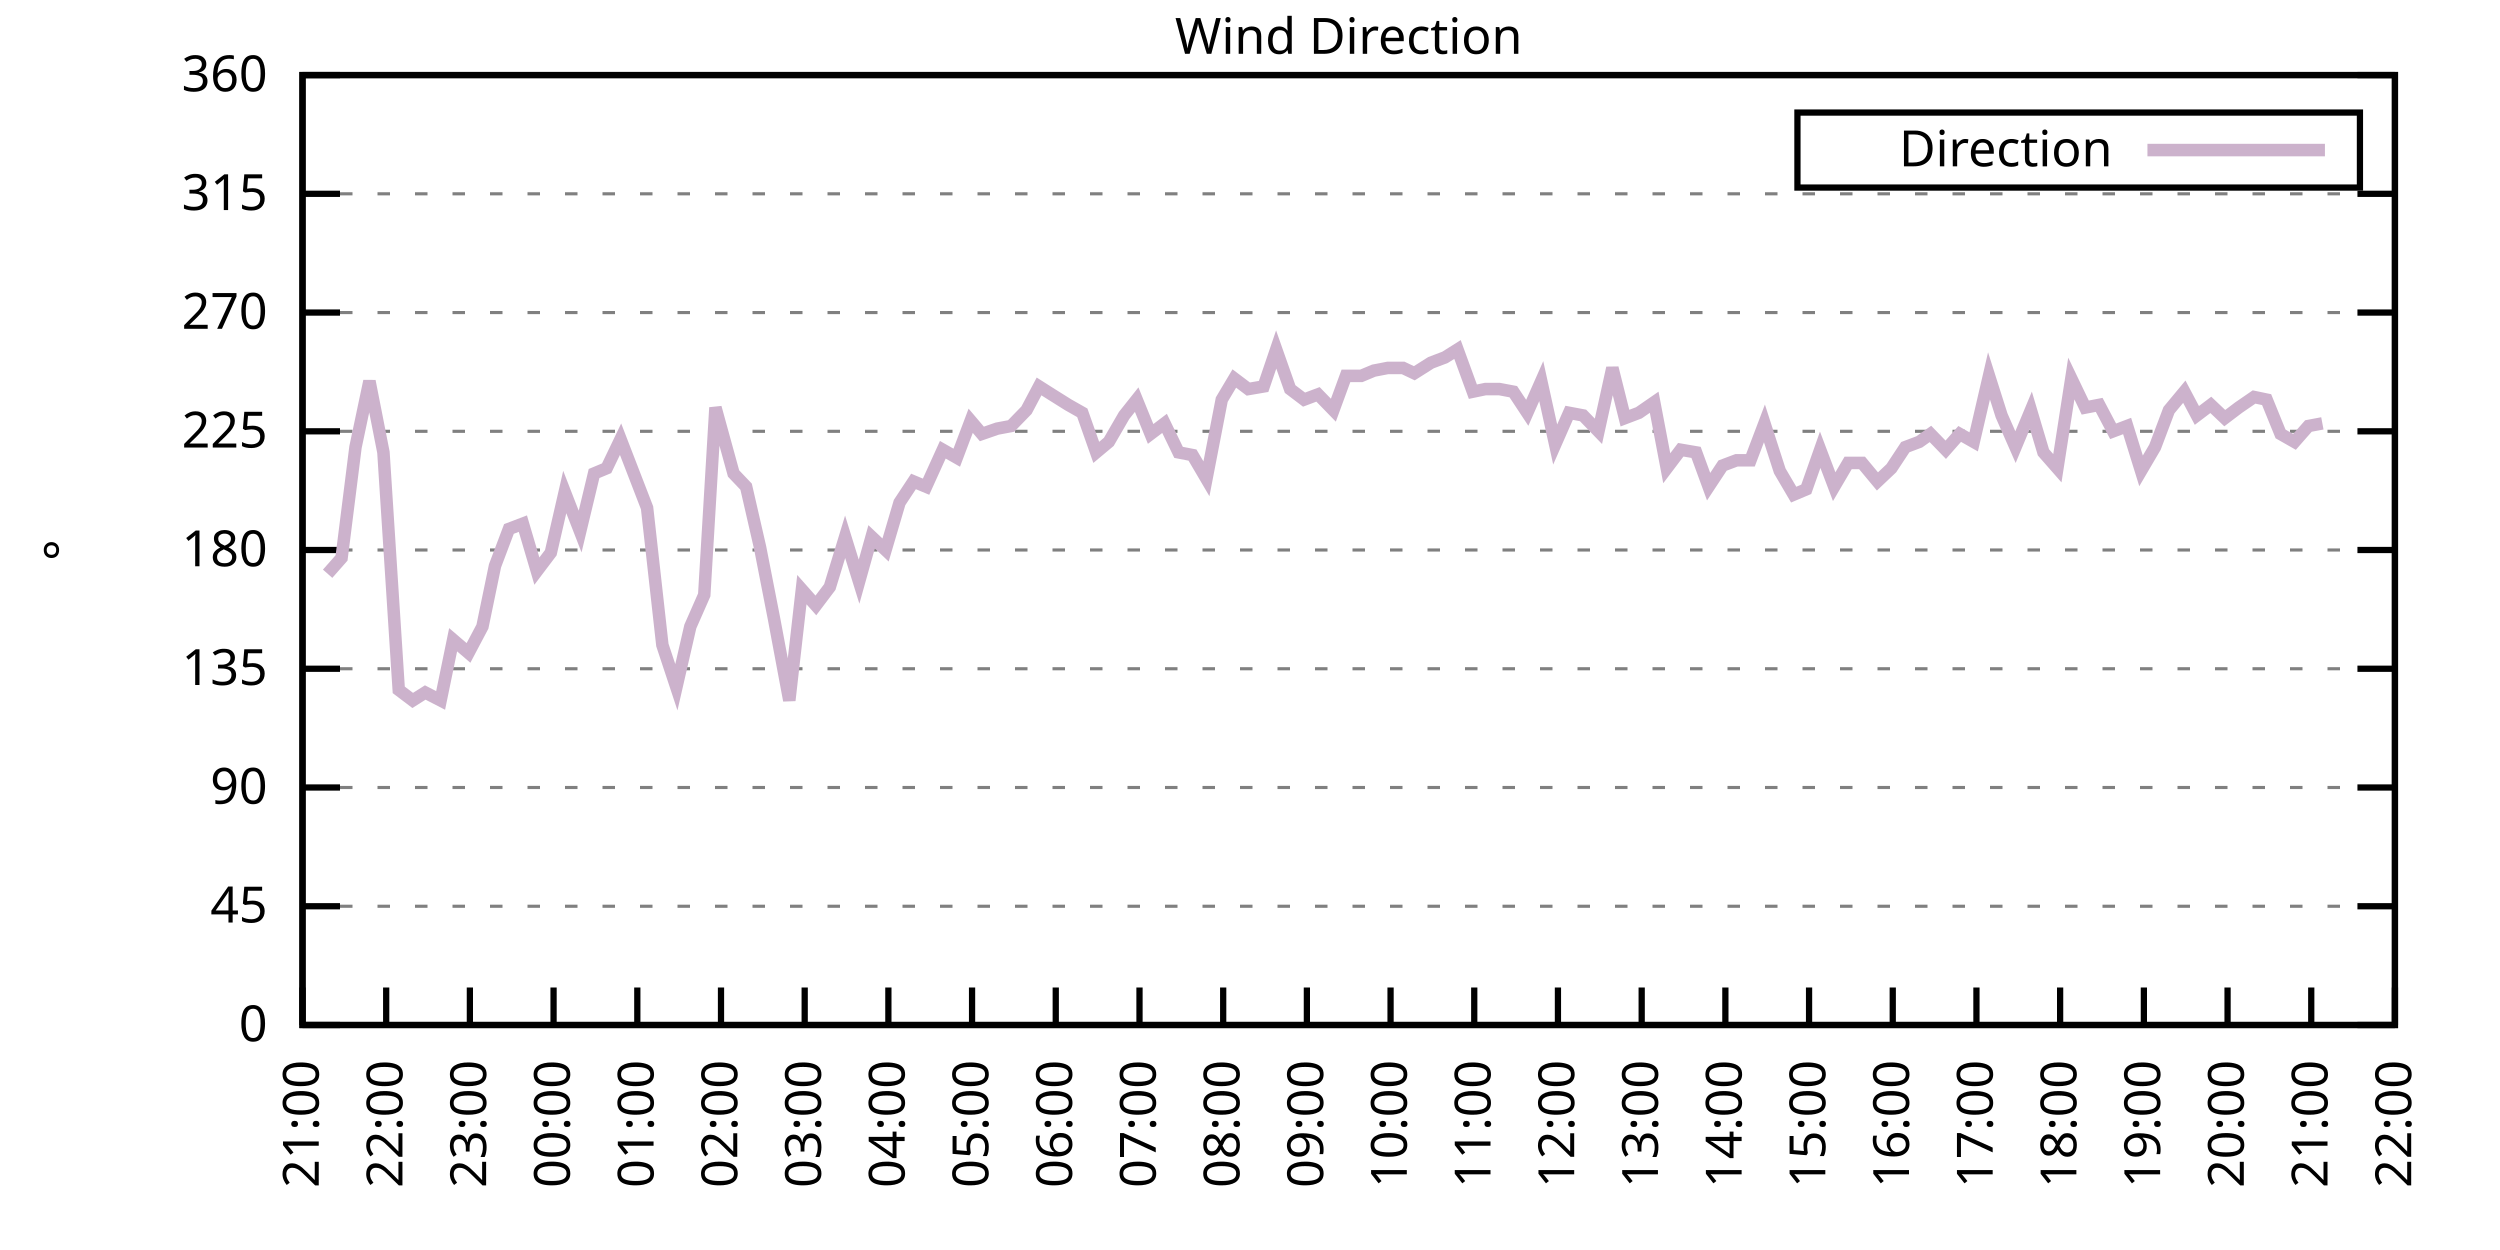
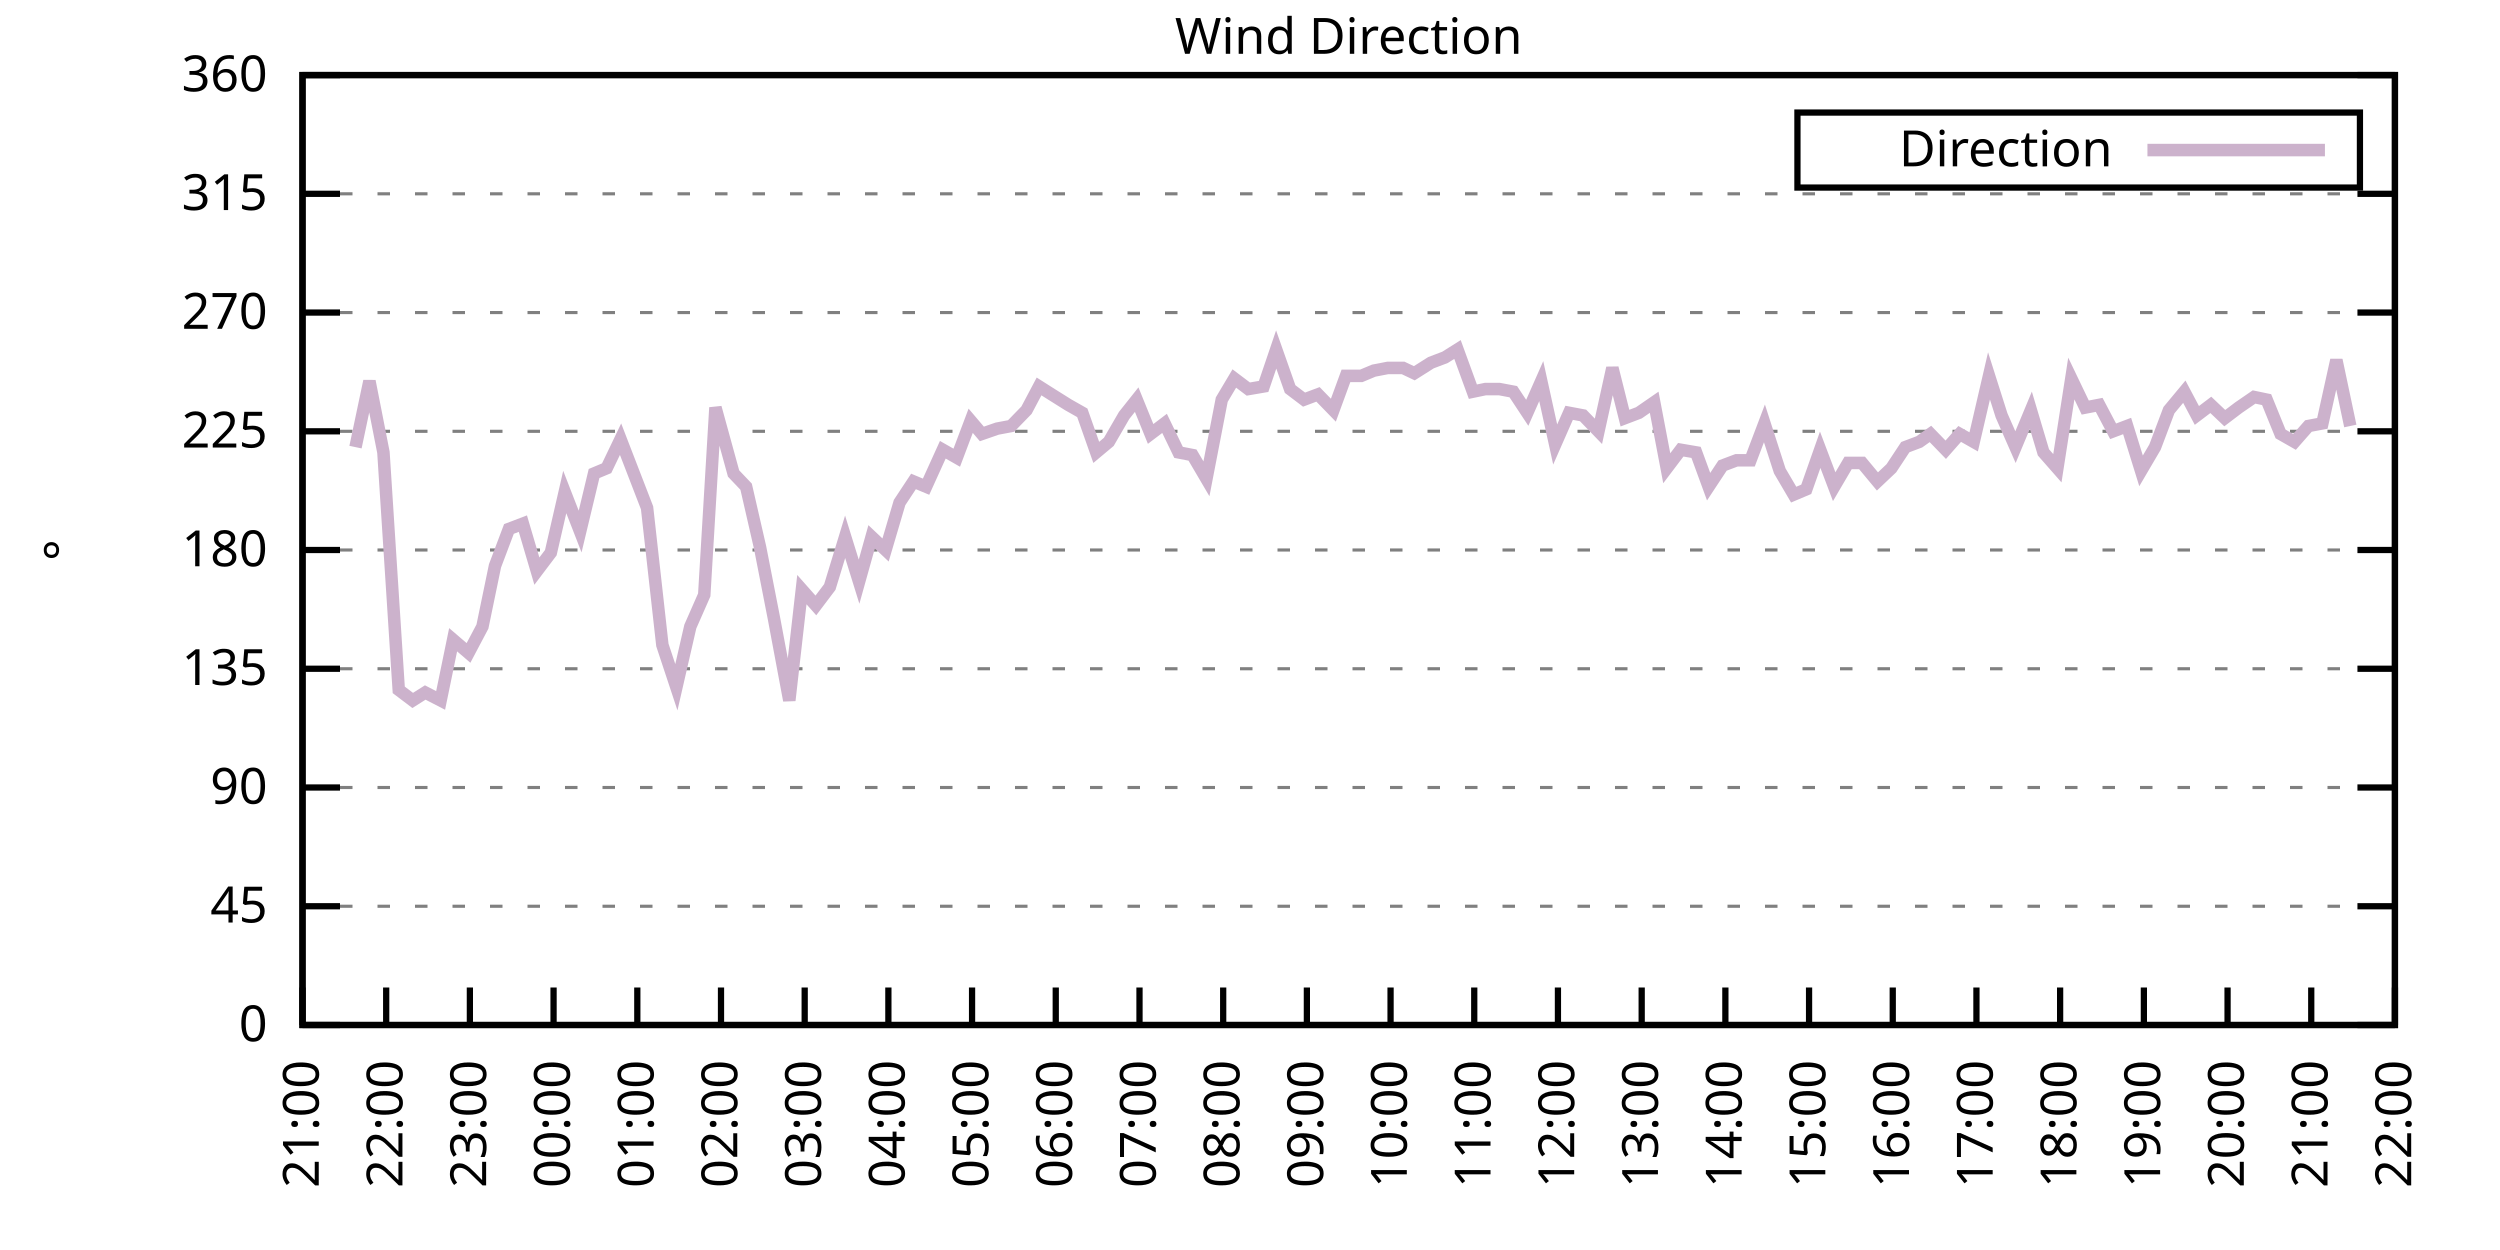
<svg xmlns="http://www.w3.org/2000/svg" xmlns:xlink="http://www.w3.org/1999/xlink" width="400" height="200" viewBox="0 0 400 200">
  <g id="gnuplot_canvas">
    <rect x="0" y="0" width="400" height="200" fill="none" />
    <defs>
      <circle id="gpDot" r="0.5" stroke-width="0.5" stroke="currentColor" />
      <path id="gpPt0" stroke-width="0.333" stroke="currentColor" d="M-1,0 h2 M0,-1 v2" />
      <path id="gpPt1" stroke-width="0.333" stroke="currentColor" d="M-1,-1 L1,1 M1,-1 L-1,1" />
      <path id="gpPt2" stroke-width="0.333" stroke="currentColor" d="M-1,0 L1,0 M0,-1 L0,1 M-1,-1 L1,1 M-1,1 L1,-1" />
      <rect id="gpPt3" stroke-width="0.333" stroke="currentColor" x="-1" y="-1" width="2" height="2" />
      <rect id="gpPt4" stroke-width="0.333" stroke="currentColor" fill="currentColor" x="-1" y="-1" width="2" height="2" />
      <circle id="gpPt5" stroke-width="0.333" stroke="currentColor" cx="0" cy="0" r="1" />
      <use xlink:href="#gpPt5" id="gpPt6" fill="currentColor" stroke="none" />
      <path id="gpPt7" stroke-width="0.333" stroke="currentColor" d="M0,-1.33 L-1.33,0.67 L1.33,0.67 z" />
      <use xlink:href="#gpPt7" id="gpPt8" fill="currentColor" stroke="none" />
      <use xlink:href="#gpPt7" id="gpPt9" stroke="currentColor" transform="rotate(180)" />
      <use xlink:href="#gpPt9" id="gpPt10" fill="currentColor" stroke="none" />
      <use xlink:href="#gpPt3" id="gpPt11" stroke="currentColor" transform="rotate(45)" />
      <use xlink:href="#gpPt11" id="gpPt12" fill="currentColor" stroke="none" />
      <path id="gpPt13" stroke-width="0.333" stroke="currentColor" d="M0,1.330 L1.265,0.411 L0.782,-1.067 L-0.782,-1.076 L-1.265,0.411 z" />
      <use xlink:href="#gpPt13" id="gpPt14" fill="currentColor" stroke="none" />
      <filter id="textbox" filterUnits="objectBoundingBox" x="0" y="0" height="1" width="1">
        <feFlood flood-color="white" flood-opacity="1" result="bgnd" />
        <feComposite in="SourceGraphic" in2="bgnd" operator="atop" />
      </filter>
      <filter id="greybox" filterUnits="objectBoundingBox" x="0" y="0" height="1" width="1">
        <feFlood flood-color="lightgrey" flood-opacity="1" result="grey" />
        <feComposite in="SourceGraphic" in2="grey" operator="atop" />
      </filter>
    </defs>
    <g fill="none" color="white" stroke="currentColor" stroke-width="1.00" stroke-linecap="butt" stroke-linejoin="miter">
</g>
    <g fill="none" color="black" stroke="currentColor" stroke-width="1.00" stroke-linecap="butt" stroke-linejoin="miter">
      <g stroke="none" shape-rendering="crispEdges">
        <polygon fill="rgb(255, 255, 255)" points="48.40,164.00 383.18,164.00 383.18,12.02 48.40,12.02 " />
      </g>
    </g>
    <g fill="none" color="black" stroke="currentColor" stroke-width="1.00" stroke-linecap="butt" stroke-linejoin="miter">
</g>
    <g fill="none" color="black" stroke="black" stroke-width="0.50" stroke-linecap="butt" stroke-linejoin="miter">
</g>
    <g fill="none" color="gray" stroke="currentColor" stroke-width="0.50" stroke-linecap="butt" stroke-linejoin="miter">
      <path stroke="gray" stroke-dasharray="2,4" class="gridline" d="M48.40,164.00 L383.19,164.00  " />
    </g>
    <g fill="none" color="gray" stroke="gray" stroke-width="1.00" stroke-linecap="butt" stroke-linejoin="miter">
</g>
    <g fill="none" color="black" stroke="currentColor" stroke-width="1.00" stroke-linecap="butt" stroke-linejoin="miter">
      <path stroke="black" d="M48.40,164.00 L54.40,164.00 M383.19,164.00 L377.19,164.00  " />
      <g transform="translate(42.80,166.60)" stroke="none" fill="black" font-family="Sans" font-size="8.00" text-anchor="end">
        <text>
          <tspan font-family="Sans"> 0</tspan>
        </text>
      </g>
    </g>
    <g fill="none" color="black" stroke="currentColor" stroke-width="1.00" stroke-linecap="butt" stroke-linejoin="miter">
</g>
    <g fill="none" color="black" stroke="black" stroke-width="0.50" stroke-linecap="butt" stroke-linejoin="miter">
</g>
    <g fill="none" color="gray" stroke="currentColor" stroke-width="0.50" stroke-linecap="butt" stroke-linejoin="miter">
      <path stroke="gray" stroke-dasharray="2,4" class="gridline" d="M48.40,145.00 L383.19,145.00  " />
    </g>
    <g fill="none" color="gray" stroke="gray" stroke-width="1.00" stroke-linecap="butt" stroke-linejoin="miter">
</g>
    <g fill="none" color="black" stroke="currentColor" stroke-width="1.00" stroke-linecap="butt" stroke-linejoin="miter">
      <path stroke="black" d="M48.40,145.00 L54.40,145.00 M383.19,145.00 L377.19,145.00  " />
      <g transform="translate(42.80,147.60)" stroke="none" fill="black" font-family="Sans" font-size="8.00" text-anchor="end">
        <text>
          <tspan font-family="Sans"> 45</tspan>
        </text>
      </g>
    </g>
    <g fill="none" color="black" stroke="currentColor" stroke-width="1.00" stroke-linecap="butt" stroke-linejoin="miter">
</g>
    <g fill="none" color="black" stroke="black" stroke-width="0.50" stroke-linecap="butt" stroke-linejoin="miter">
</g>
    <g fill="none" color="gray" stroke="currentColor" stroke-width="0.50" stroke-linecap="butt" stroke-linejoin="miter">
      <path stroke="gray" stroke-dasharray="2,4" class="gridline" d="M48.40,126.00 L383.19,126.00  " />
    </g>
    <g fill="none" color="gray" stroke="gray" stroke-width="1.00" stroke-linecap="butt" stroke-linejoin="miter">
</g>
    <g fill="none" color="black" stroke="currentColor" stroke-width="1.00" stroke-linecap="butt" stroke-linejoin="miter">
      <path stroke="black" d="M48.40,126.00 L54.40,126.00 M383.19,126.00 L377.19,126.00  " />
      <g transform="translate(42.80,128.60)" stroke="none" fill="black" font-family="Sans" font-size="8.00" text-anchor="end">
        <text>
          <tspan font-family="Sans"> 90</tspan>
        </text>
      </g>
    </g>
    <g fill="none" color="black" stroke="currentColor" stroke-width="1.00" stroke-linecap="butt" stroke-linejoin="miter">
</g>
    <g fill="none" color="black" stroke="black" stroke-width="0.50" stroke-linecap="butt" stroke-linejoin="miter">
</g>
    <g fill="none" color="gray" stroke="currentColor" stroke-width="0.50" stroke-linecap="butt" stroke-linejoin="miter">
      <path stroke="gray" stroke-dasharray="2,4" class="gridline" d="M48.40,107.00 L383.19,107.00  " />
    </g>
    <g fill="none" color="gray" stroke="gray" stroke-width="1.00" stroke-linecap="butt" stroke-linejoin="miter">
</g>
    <g fill="none" color="black" stroke="currentColor" stroke-width="1.00" stroke-linecap="butt" stroke-linejoin="miter">
      <path stroke="black" d="M48.40,107.00 L54.40,107.00 M383.19,107.00 L377.19,107.00  " />
      <g transform="translate(42.80,109.60)" stroke="none" fill="black" font-family="Sans" font-size="8.00" text-anchor="end">
        <text>
          <tspan font-family="Sans"> 135</tspan>
        </text>
      </g>
    </g>
    <g fill="none" color="black" stroke="currentColor" stroke-width="1.00" stroke-linecap="butt" stroke-linejoin="miter">
</g>
    <g fill="none" color="black" stroke="black" stroke-width="0.50" stroke-linecap="butt" stroke-linejoin="miter">
</g>
    <g fill="none" color="gray" stroke="currentColor" stroke-width="0.50" stroke-linecap="butt" stroke-linejoin="miter">
      <path stroke="gray" stroke-dasharray="2,4" class="gridline" d="M48.40,88.00 L383.19,88.00  " />
    </g>
    <g fill="none" color="gray" stroke="gray" stroke-width="1.00" stroke-linecap="butt" stroke-linejoin="miter">
</g>
    <g fill="none" color="black" stroke="currentColor" stroke-width="1.00" stroke-linecap="butt" stroke-linejoin="miter">
      <path stroke="black" d="M48.40,88.00 L54.40,88.00 M383.19,88.00 L377.19,88.00  " />
      <g transform="translate(42.80,90.60)" stroke="none" fill="black" font-family="Sans" font-size="8.00" text-anchor="end">
        <text>
          <tspan font-family="Sans"> 180</tspan>
        </text>
      </g>
    </g>
    <g fill="none" color="black" stroke="currentColor" stroke-width="1.00" stroke-linecap="butt" stroke-linejoin="miter">
</g>
    <g fill="none" color="black" stroke="black" stroke-width="0.50" stroke-linecap="butt" stroke-linejoin="miter">
</g>
    <g fill="none" color="gray" stroke="currentColor" stroke-width="0.50" stroke-linecap="butt" stroke-linejoin="miter">
      <path stroke="gray" stroke-dasharray="2,4" class="gridline" d="M48.40,69.01 L383.19,69.01  " />
    </g>
    <g fill="none" color="gray" stroke="gray" stroke-width="1.00" stroke-linecap="butt" stroke-linejoin="miter">
</g>
    <g fill="none" color="black" stroke="currentColor" stroke-width="1.00" stroke-linecap="butt" stroke-linejoin="miter">
      <path stroke="black" d="M48.40,69.01 L54.40,69.01 M383.19,69.01 L377.19,69.01  " />
      <g transform="translate(42.80,71.61)" stroke="none" fill="black" font-family="Sans" font-size="8.00" text-anchor="end">
        <text>
          <tspan font-family="Sans"> 225</tspan>
        </text>
      </g>
    </g>
    <g fill="none" color="black" stroke="currentColor" stroke-width="1.00" stroke-linecap="butt" stroke-linejoin="miter">
</g>
    <g fill="none" color="black" stroke="black" stroke-width="0.50" stroke-linecap="butt" stroke-linejoin="miter">
</g>
    <g fill="none" color="gray" stroke="currentColor" stroke-width="0.50" stroke-linecap="butt" stroke-linejoin="miter">
      <path stroke="gray" stroke-dasharray="2,4" class="gridline" d="M48.40,50.01 L383.19,50.01  " />
    </g>
    <g fill="none" color="gray" stroke="gray" stroke-width="1.00" stroke-linecap="butt" stroke-linejoin="miter">
</g>
    <g fill="none" color="black" stroke="currentColor" stroke-width="1.00" stroke-linecap="butt" stroke-linejoin="miter">
      <path stroke="black" d="M48.40,50.01 L54.40,50.01 M383.19,50.01 L377.19,50.01  " />
      <g transform="translate(42.80,52.61)" stroke="none" fill="black" font-family="Sans" font-size="8.00" text-anchor="end">
        <text>
          <tspan font-family="Sans"> 270</tspan>
        </text>
      </g>
    </g>
    <g fill="none" color="black" stroke="currentColor" stroke-width="1.00" stroke-linecap="butt" stroke-linejoin="miter">
</g>
    <g fill="none" color="black" stroke="black" stroke-width="0.50" stroke-linecap="butt" stroke-linejoin="miter">
</g>
    <g fill="none" color="gray" stroke="currentColor" stroke-width="0.50" stroke-linecap="butt" stroke-linejoin="miter">
      <path stroke="gray" stroke-dasharray="2,4" class="gridline" d="M48.40,31.01 L383.19,31.01  " />
    </g>
    <g fill="none" color="gray" stroke="gray" stroke-width="1.00" stroke-linecap="butt" stroke-linejoin="miter">
</g>
    <g fill="none" color="black" stroke="currentColor" stroke-width="1.00" stroke-linecap="butt" stroke-linejoin="miter">
      <path stroke="black" d="M48.40,31.01 L54.40,31.01 M383.19,31.01 L377.19,31.01  " />
      <g transform="translate(42.80,33.61)" stroke="none" fill="black" font-family="Sans" font-size="8.00" text-anchor="end">
        <text>
          <tspan font-family="Sans"> 315</tspan>
        </text>
      </g>
    </g>
    <g fill="none" color="black" stroke="currentColor" stroke-width="1.00" stroke-linecap="butt" stroke-linejoin="miter">
</g>
    <g fill="none" color="black" stroke="black" stroke-width="0.50" stroke-linecap="butt" stroke-linejoin="miter">
</g>
    <g fill="none" color="gray" stroke="currentColor" stroke-width="0.50" stroke-linecap="butt" stroke-linejoin="miter">
      <path stroke="gray" stroke-dasharray="2,4" class="gridline" d="M48.40,12.01 L383.19,12.01  " />
    </g>
    <g fill="none" color="gray" stroke="gray" stroke-width="1.00" stroke-linecap="butt" stroke-linejoin="miter">
</g>
    <g fill="none" color="black" stroke="currentColor" stroke-width="1.00" stroke-linecap="butt" stroke-linejoin="miter">
      <path stroke="black" d="M48.40,12.01 L54.40,12.01 M383.19,12.01 L377.19,12.01  " />
      <g transform="translate(42.80,14.61)" stroke="none" fill="black" font-family="Sans" font-size="8.00" text-anchor="end">
        <text>
          <tspan font-family="Sans"> 360</tspan>
        </text>
      </g>
    </g>
    <g fill="none" color="black" stroke="currentColor" stroke-width="1.00" stroke-linecap="butt" stroke-linejoin="miter">
      <path stroke="black" d="M48.40,164.00 L48.40,158.00  " />
      <g transform="translate(51.00,169.60) rotate(270.00)" stroke="none" fill="black" font-family="Sans" font-size="8.00" text-anchor="end">
        <text>
          <tspan font-family="Sans">21:00</tspan>
        </text>
      </g>
    </g>
    <g fill="none" color="black" stroke="currentColor" stroke-width="1.00" stroke-linecap="butt" stroke-linejoin="miter">
      <path stroke="black" d="M61.79,164.00 L61.79,158.00  " />
      <g transform="translate(64.39,169.60) rotate(270.00)" stroke="none" fill="black" font-family="Sans" font-size="8.00" text-anchor="end">
        <text>
          <tspan font-family="Sans">22:00</tspan>
        </text>
      </g>
    </g>
    <g fill="none" color="black" stroke="currentColor" stroke-width="1.00" stroke-linecap="butt" stroke-linejoin="miter">
      <path stroke="black" d="M75.18,164.00 L75.18,158.00  " />
      <g transform="translate(77.78,169.60) rotate(270.00)" stroke="none" fill="black" font-family="Sans" font-size="8.00" text-anchor="end">
        <text>
          <tspan font-family="Sans">23:00</tspan>
        </text>
      </g>
    </g>
    <g fill="none" color="black" stroke="currentColor" stroke-width="1.00" stroke-linecap="butt" stroke-linejoin="miter">
      <path stroke="black" d="M88.57,164.00 L88.57,158.00  " />
      <g transform="translate(91.17,169.60) rotate(270.00)" stroke="none" fill="black" font-family="Sans" font-size="8.00" text-anchor="end">
        <text>
          <tspan font-family="Sans">00:00</tspan>
        </text>
      </g>
    </g>
    <g fill="none" color="black" stroke="currentColor" stroke-width="1.00" stroke-linecap="butt" stroke-linejoin="miter">
      <path stroke="black" d="M101.97,164.00 L101.97,158.00  " />
      <g transform="translate(104.57,169.60) rotate(270.00)" stroke="none" fill="black" font-family="Sans" font-size="8.00" text-anchor="end">
        <text>
          <tspan font-family="Sans">01:00</tspan>
        </text>
      </g>
    </g>
    <g fill="none" color="black" stroke="currentColor" stroke-width="1.00" stroke-linecap="butt" stroke-linejoin="miter">
      <path stroke="black" d="M115.36,164.00 L115.36,158.00  " />
      <g transform="translate(117.96,169.60) rotate(270.00)" stroke="none" fill="black" font-family="Sans" font-size="8.00" text-anchor="end">
        <text>
          <tspan font-family="Sans">02:00</tspan>
        </text>
      </g>
    </g>
    <g fill="none" color="black" stroke="currentColor" stroke-width="1.00" stroke-linecap="butt" stroke-linejoin="miter">
      <path stroke="black" d="M128.75,164.00 L128.75,158.00  " />
      <g transform="translate(131.35,169.60) rotate(270.00)" stroke="none" fill="black" font-family="Sans" font-size="8.00" text-anchor="end">
        <text>
          <tspan font-family="Sans">03:00</tspan>
        </text>
      </g>
    </g>
    <g fill="none" color="black" stroke="currentColor" stroke-width="1.00" stroke-linecap="butt" stroke-linejoin="miter">
      <path stroke="black" d="M142.14,164.00 L142.14,158.00  " />
      <g transform="translate(144.74,169.60) rotate(270.00)" stroke="none" fill="black" font-family="Sans" font-size="8.00" text-anchor="end">
        <text>
          <tspan font-family="Sans">04:00</tspan>
        </text>
      </g>
    </g>
    <g fill="none" color="black" stroke="currentColor" stroke-width="1.00" stroke-linecap="butt" stroke-linejoin="miter">
      <path stroke="black" d="M155.53,164.00 L155.53,158.00  " />
      <g transform="translate(158.13,169.60) rotate(270.00)" stroke="none" fill="black" font-family="Sans" font-size="8.00" text-anchor="end">
        <text>
          <tspan font-family="Sans">05:00</tspan>
        </text>
      </g>
    </g>
    <g fill="none" color="black" stroke="currentColor" stroke-width="1.00" stroke-linecap="butt" stroke-linejoin="miter">
      <path stroke="black" d="M168.92,164.00 L168.92,158.00  " />
      <g transform="translate(171.52,169.60) rotate(270.00)" stroke="none" fill="black" font-family="Sans" font-size="8.00" text-anchor="end">
        <text>
          <tspan font-family="Sans">06:00</tspan>
        </text>
      </g>
    </g>
    <g fill="none" color="black" stroke="currentColor" stroke-width="1.00" stroke-linecap="butt" stroke-linejoin="miter">
      <path stroke="black" d="M182.32,164.00 L182.32,158.00  " />
      <g transform="translate(184.92,169.60) rotate(270.00)" stroke="none" fill="black" font-family="Sans" font-size="8.00" text-anchor="end">
        <text>
          <tspan font-family="Sans">07:00</tspan>
        </text>
      </g>
    </g>
    <g fill="none" color="black" stroke="currentColor" stroke-width="1.00" stroke-linecap="butt" stroke-linejoin="miter">
      <path stroke="black" d="M195.71,164.00 L195.71,158.00  " />
      <g transform="translate(198.31,169.60) rotate(270.00)" stroke="none" fill="black" font-family="Sans" font-size="8.00" text-anchor="end">
        <text>
          <tspan font-family="Sans">08:00</tspan>
        </text>
      </g>
    </g>
    <g fill="none" color="black" stroke="currentColor" stroke-width="1.00" stroke-linecap="butt" stroke-linejoin="miter">
      <path stroke="black" d="M209.10,164.00 L209.10,158.00  " />
      <g transform="translate(211.70,169.60) rotate(270.00)" stroke="none" fill="black" font-family="Sans" font-size="8.00" text-anchor="end">
        <text>
          <tspan font-family="Sans">09:00</tspan>
        </text>
      </g>
    </g>
    <g fill="none" color="black" stroke="currentColor" stroke-width="1.00" stroke-linecap="butt" stroke-linejoin="miter">
      <path stroke="black" d="M222.49,164.00 L222.49,158.00  " />
      <g transform="translate(225.09,169.60) rotate(270.00)" stroke="none" fill="black" font-family="Sans" font-size="8.00" text-anchor="end">
        <text>
          <tspan font-family="Sans">10:00</tspan>
        </text>
      </g>
    </g>
    <g fill="none" color="black" stroke="currentColor" stroke-width="1.00" stroke-linecap="butt" stroke-linejoin="miter">
      <path stroke="black" d="M235.88,164.00 L235.88,158.00  " />
      <g transform="translate(238.48,169.60) rotate(270.00)" stroke="none" fill="black" font-family="Sans" font-size="8.00" text-anchor="end">
        <text>
          <tspan font-family="Sans">11:00</tspan>
        </text>
      </g>
    </g>
    <g fill="none" color="black" stroke="currentColor" stroke-width="1.00" stroke-linecap="butt" stroke-linejoin="miter">
      <path stroke="black" d="M249.27,164.00 L249.27,158.00  " />
      <g transform="translate(251.87,169.60) rotate(270.00)" stroke="none" fill="black" font-family="Sans" font-size="8.00" text-anchor="end">
        <text>
          <tspan font-family="Sans">12:00</tspan>
        </text>
      </g>
    </g>
    <g fill="none" color="black" stroke="currentColor" stroke-width="1.00" stroke-linecap="butt" stroke-linejoin="miter">
      <path stroke="black" d="M262.67,164.00 L262.67,158.00  " />
      <g transform="translate(265.27,169.60) rotate(270.00)" stroke="none" fill="black" font-family="Sans" font-size="8.00" text-anchor="end">
        <text>
          <tspan font-family="Sans">13:00</tspan>
        </text>
      </g>
    </g>
    <g fill="none" color="black" stroke="currentColor" stroke-width="1.00" stroke-linecap="butt" stroke-linejoin="miter">
      <path stroke="black" d="M276.06,164.00 L276.06,158.00  " />
      <g transform="translate(278.66,169.60) rotate(270.00)" stroke="none" fill="black" font-family="Sans" font-size="8.00" text-anchor="end">
        <text>
          <tspan font-family="Sans">14:00</tspan>
        </text>
      </g>
    </g>
    <g fill="none" color="black" stroke="currentColor" stroke-width="1.00" stroke-linecap="butt" stroke-linejoin="miter">
      <path stroke="black" d="M289.45,164.00 L289.45,158.00  " />
      <g transform="translate(292.05,169.60) rotate(270.00)" stroke="none" fill="black" font-family="Sans" font-size="8.00" text-anchor="end">
        <text>
          <tspan font-family="Sans">15:00</tspan>
        </text>
      </g>
    </g>
    <g fill="none" color="black" stroke="currentColor" stroke-width="1.00" stroke-linecap="butt" stroke-linejoin="miter">
      <path stroke="black" d="M302.84,164.00 L302.84,158.00  " />
      <g transform="translate(305.44,169.60) rotate(270.00)" stroke="none" fill="black" font-family="Sans" font-size="8.00" text-anchor="end">
        <text>
          <tspan font-family="Sans">16:00</tspan>
        </text>
      </g>
    </g>
    <g fill="none" color="black" stroke="currentColor" stroke-width="1.00" stroke-linecap="butt" stroke-linejoin="miter">
      <path stroke="black" d="M316.23,164.00 L316.23,158.00  " />
      <g transform="translate(318.83,169.60) rotate(270.00)" stroke="none" fill="black" font-family="Sans" font-size="8.00" text-anchor="end">
        <text>
          <tspan font-family="Sans">17:00</tspan>
        </text>
      </g>
    </g>
    <g fill="none" color="black" stroke="currentColor" stroke-width="1.00" stroke-linecap="butt" stroke-linejoin="miter">
      <path stroke="black" d="M329.62,164.00 L329.62,158.00  " />
      <g transform="translate(332.22,169.60) rotate(270.00)" stroke="none" fill="black" font-family="Sans" font-size="8.00" text-anchor="end">
        <text>
          <tspan font-family="Sans">18:00</tspan>
        </text>
      </g>
    </g>
    <g fill="none" color="black" stroke="currentColor" stroke-width="1.00" stroke-linecap="butt" stroke-linejoin="miter">
      <path stroke="black" d="M343.02,164.00 L343.02,158.00  " />
      <g transform="translate(345.62,169.60) rotate(270.00)" stroke="none" fill="black" font-family="Sans" font-size="8.00" text-anchor="end">
        <text>
          <tspan font-family="Sans">19:00</tspan>
        </text>
      </g>
    </g>
    <g fill="none" color="black" stroke="currentColor" stroke-width="1.00" stroke-linecap="butt" stroke-linejoin="miter">
      <path stroke="black" d="M356.41,164.00 L356.41,158.00  " />
      <g transform="translate(359.01,169.60) rotate(270.00)" stroke="none" fill="black" font-family="Sans" font-size="8.00" text-anchor="end">
        <text>
          <tspan font-family="Sans">20:00</tspan>
        </text>
      </g>
    </g>
    <g fill="none" color="black" stroke="currentColor" stroke-width="1.00" stroke-linecap="butt" stroke-linejoin="miter">
      <path stroke="black" d="M369.80,164.00 L369.80,158.00  " />
      <g transform="translate(372.40,169.60) rotate(270.00)" stroke="none" fill="black" font-family="Sans" font-size="8.00" text-anchor="end">
        <text>
          <tspan font-family="Sans">21:00</tspan>
        </text>
      </g>
    </g>
    <g fill="none" color="black" stroke="currentColor" stroke-width="1.00" stroke-linecap="butt" stroke-linejoin="miter">
      <path stroke="black" d="M383.19,164.00 L383.19,158.00  " />
      <g transform="translate(385.79,169.60) rotate(270.00)" stroke="none" fill="black" font-family="Sans" font-size="8.00" text-anchor="end">
        <text>
          <tspan font-family="Sans">22:00</tspan>
        </text>
      </g>
    </g>
    <g fill="none" color="black" stroke="currentColor" stroke-width="1.00" stroke-linecap="butt" stroke-linejoin="miter">
</g>
    <g fill="none" color="black" stroke="currentColor" stroke-width="1.00" stroke-linecap="butt" stroke-linejoin="miter">
      <path stroke="black" d="M48.40,12.01 L48.40,164.00 L383.19,164.00 L383.19,12.01 L48.40,12.01 Z  " />
    </g>
    <g fill="none" color="black" stroke="currentColor" stroke-width="1.00" stroke-linecap="butt" stroke-linejoin="miter">
</g>
    <g fill="none" color="black" stroke="currentColor" stroke-width="1.00" stroke-linecap="butt" stroke-linejoin="miter">
      <path stroke="black" d="M287.59,30.01 L287.59,18.01 L377.59,18.01 L377.59,30.01 L287.59,30.01 Z  " />
    </g>
    <g id="Wind_direction_plot_1">
      <g fill="none" color="white" stroke="black" stroke-width="2.00" stroke-linecap="butt" stroke-linejoin="miter">
</g>
      <g fill="none" color="black" stroke="currentColor" stroke-width="2.00" stroke-linecap="butt" stroke-linejoin="miter">
        <g transform="translate(337.99,26.61)" stroke="none" fill="black" font-family="Sans" font-size="8.00" text-anchor="end">
          <text>
            <tspan font-family="Sans">Direction</tspan>
          </text>
        </g>
      </g>
      <g fill="none" color="black" stroke="currentColor" stroke-width="2.00" stroke-linecap="butt" stroke-linejoin="miter">
-         <path stroke="rgb(204, 178, 204)" d="M343.59,24.01 L371.99,24.01 M52.42,91.80 L54.65,89.27 L56.88,71.54 L59.11,60.98 L61.35,72.38 L63.80,110.38   L66.03,112.07 L68.04,110.80 L70.50,112.07 L72.50,102.36 L74.96,104.47 L77.19,100.25 L79.20,90.54 L81.43,84.63   L83.66,83.78 L85.90,91.38 L88.13,88.43 L90.36,78.72 L92.82,85.05 L95.05,75.76 L97.06,74.92 L99.29,70.27   L103.53,81.25 L105.98,103.20 L108.22,109.96 L110.45,100.25 L112.68,95.18 L114.47,65.21 L117.37,75.76 L119.38,77.87   L121.61,87.58 L123.84,98.98 L126.29,112.07 L128.30,94.34 L130.54,96.87 L132.77,93.92 L135.22,85.89 L137.45,93.07   L139.46,85.89 L141.69,88.00 L143.93,80.41 L146.16,77.03 L148.17,77.87 L150.85,71.96 L153.08,73.23 L155.31,67.32   L157.10,69.43 L159.55,68.58 L161.78,68.16 L164.24,65.63 L166.25,61.83 L168.25,63.10 L170.93,64.78 L173.17,66.05   L175.40,72.38 L177.41,70.70 L179.86,66.47 L181.87,63.94 L184.10,69.43 L186.33,67.74 L188.57,72.38 L190.80,72.81   L193.03,76.61 L195.48,63.94 L197.49,60.56 L199.73,62.25 L202.18,61.83 L204.19,55.92 L206.42,62.25 L208.65,63.94   L210.88,63.10 L213.34,65.63 L215.35,60.14 L217.80,60.14 L219.81,59.30 L222.04,58.87 L224.50,58.87 L226.29,59.72   L228.96,58.03 L231.20,57.18 L233.20,55.92 L235.66,62.67 L237.67,62.25 L239.90,62.25 L242.13,62.67 L244.36,66.05   L246.60,60.98 L248.83,71.12 L251.06,66.05 L253.29,66.47 L255.75,69.01 L257.98,58.87 L259.99,66.90 L262.22,66.05   L264.67,64.36 L266.68,74.92 L268.92,71.96 L271.37,72.38 L273.38,77.87 L275.61,74.49 L277.84,73.65 L280.07,73.65   L282.31,67.74 L284.76,75.34 L286.99,79.14 L289.00,78.29 L291.23,71.96 L293.47,77.87 L295.70,74.07 L297.93,74.07   L300.39,77.03 L302.62,74.92 L304.85,71.54 L307.08,70.70 L308.87,69.43 L311.32,71.96 L313.55,69.43 L315.79,70.70   L318.24,60.14 L320.25,66.47 L322.48,71.54 L324.94,65.63 L326.95,72.38 L329.18,74.92 L331.41,60.56 L333.64,65.21   L335.87,64.78 L338.10,69.01 L340.34,68.16 L342.57,75.34 L344.80,71.54 L347.03,65.63 L349.49,62.67 L351.50,66.47   L353.73,64.78 L355.96,66.90 L358.19,65.21 L360.65,63.52 L362.66,63.94 L364.89,69.43 L367.12,70.70 L369.35,68.16   L371.58,67.74  " />
+         <path stroke="rgb(204, 178, 204)" d="M343.59,24.01 L371.99,24.01 M56.88,71.54 L59.11,60.98 L61.35,72.38 L63.80,110.38 L66.03,112.07 L68.04,110.80   L70.50,112.07 L72.50,102.36 L74.96,104.47 L77.19,100.25 L79.20,90.54 L81.43,84.63 L83.66,83.78 L85.90,91.38   L88.13,88.43 L90.36,78.72 L92.82,85.05 L95.05,75.76 L97.06,74.92 L99.29,70.27 L103.53,81.25 L105.98,103.20   L108.22,109.96 L110.45,100.25 L112.68,95.18 L114.47,65.21 L117.37,75.76 L119.38,77.87 L121.61,87.58 L123.84,98.98   L126.29,112.07 L128.30,94.34 L130.54,96.87 L132.77,93.92 L135.22,85.89 L137.45,93.07 L139.46,85.89 L141.69,88.00   L143.93,80.41 L146.16,77.03 L148.17,77.87 L150.85,71.96 L153.08,73.23 L155.31,67.32 L157.10,69.43 L159.55,68.58   L161.78,68.16 L164.24,65.63 L166.25,61.83 L168.25,63.10 L170.93,64.78 L173.17,66.05 L175.40,72.38 L177.41,70.70   L179.86,66.47 L181.87,63.94 L184.10,69.43 L186.33,67.74 L188.57,72.38 L190.80,72.81 L193.03,76.61 L195.48,63.94   L197.49,60.56 L199.73,62.25 L202.18,61.83 L204.19,55.92 L206.42,62.25 L208.65,63.94 L210.88,63.10 L213.34,65.63   L215.35,60.14 L217.80,60.14 L219.81,59.30 L222.04,58.87 L224.50,58.87 L226.29,59.72 L228.96,58.03 L231.20,57.18   L233.20,55.92 L235.66,62.67 L237.67,62.25 L239.90,62.25 L242.13,62.67 L244.36,66.05 L246.60,60.98 L248.83,71.12   L251.06,66.05 L253.29,66.47 L255.75,69.01 L257.98,58.87 L259.99,66.90 L262.22,66.05 L264.67,64.36 L266.68,74.92   L268.92,71.96 L271.37,72.38 L273.38,77.87 L275.61,74.49 L277.84,73.65 L280.07,73.65 L282.31,67.74 L284.76,75.34   L286.99,79.14 L289.00,78.29 L291.23,71.96 L293.47,77.87 L295.70,74.07 L297.93,74.07 L300.39,77.03 L302.62,74.92   L304.85,71.54 L307.08,70.70 L308.87,69.43 L311.32,71.96 L313.55,69.43 L315.79,70.70 L318.24,60.14 L320.25,66.47   L322.48,71.54 L324.94,65.63 L326.95,72.38 L329.18,74.92 L331.41,60.56 L333.64,65.21 L335.87,64.78 L338.10,69.01   L340.34,68.16 L342.57,75.34 L344.80,71.54 L347.03,65.63 L349.49,62.67 L351.50,66.47 L353.73,64.78 L355.96,66.90   L358.19,65.21 L360.65,63.52 L362.66,63.94 L364.89,69.43 L367.12,70.70 L369.35,68.16 L371.58,67.74 L373.82,57.61   L376.05,68.16  " />
      </g>
    </g>
    <g fill="none" color="black" stroke="currentColor" stroke-width="2.00" stroke-linecap="butt" stroke-linejoin="miter">
</g>
    <g fill="none" color="black" stroke="black" stroke-width="1.00" stroke-linecap="butt" stroke-linejoin="miter">
</g>
    <g fill="none" color="black" stroke="currentColor" stroke-width="1.00" stroke-linecap="butt" stroke-linejoin="miter">
      <path stroke="black" d="M48.40,12.01 L48.40,164.00 L383.19,164.00 L383.19,12.01 L48.40,12.01 Z  " />
      <g transform="translate(12.80,88.01) rotate(270.00)" stroke="none" fill="black" font-family="Sans" font-size="8.00" text-anchor="middle">
        <text>
          <tspan font-family="Sans">°</tspan>
        </text>
      </g>
    </g>
    <g fill="none" color="black" stroke="currentColor" stroke-width="1.00" stroke-linecap="butt" stroke-linejoin="miter">
</g>
    <g fill="none" color="black" stroke="currentColor" stroke-width="1.00" stroke-linecap="butt" stroke-linejoin="miter">
      <g transform="translate(215.79,8.61)" stroke="none" fill="black" font-family="Sans" font-size="8.00" text-anchor="middle">
        <text>
          <tspan font-family="Sans">Wind Direction</tspan>
        </text>
      </g>
    </g>
    <g fill="none" color="black" stroke="currentColor" stroke-width="1.00" stroke-linecap="butt" stroke-linejoin="miter">
</g>
  </g>
</svg>
